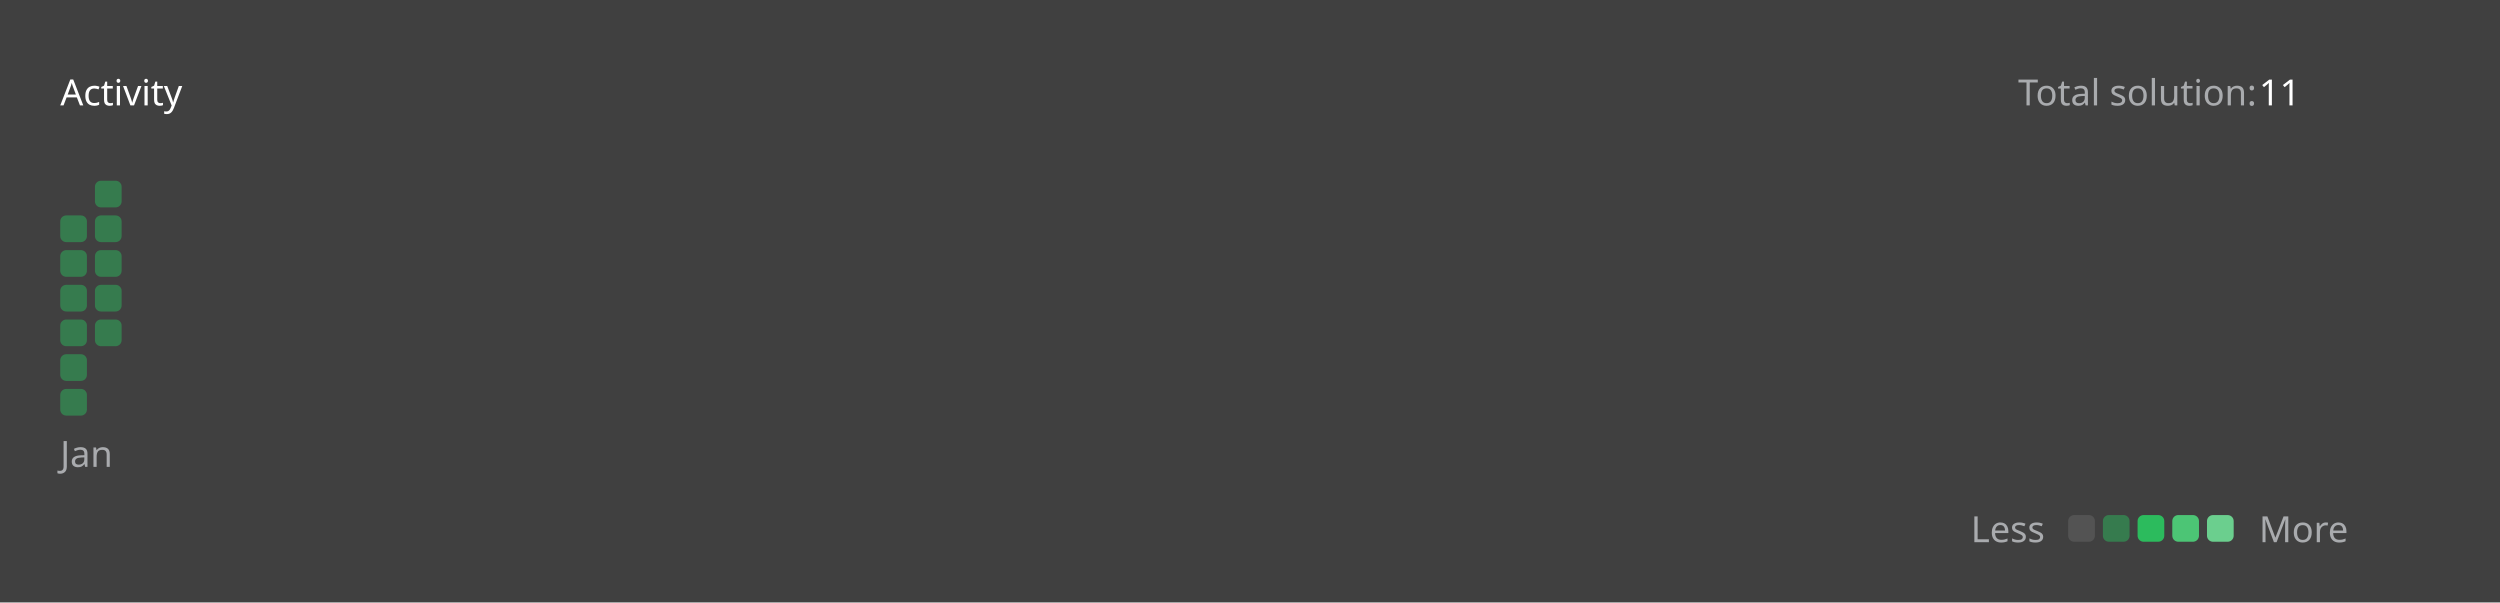
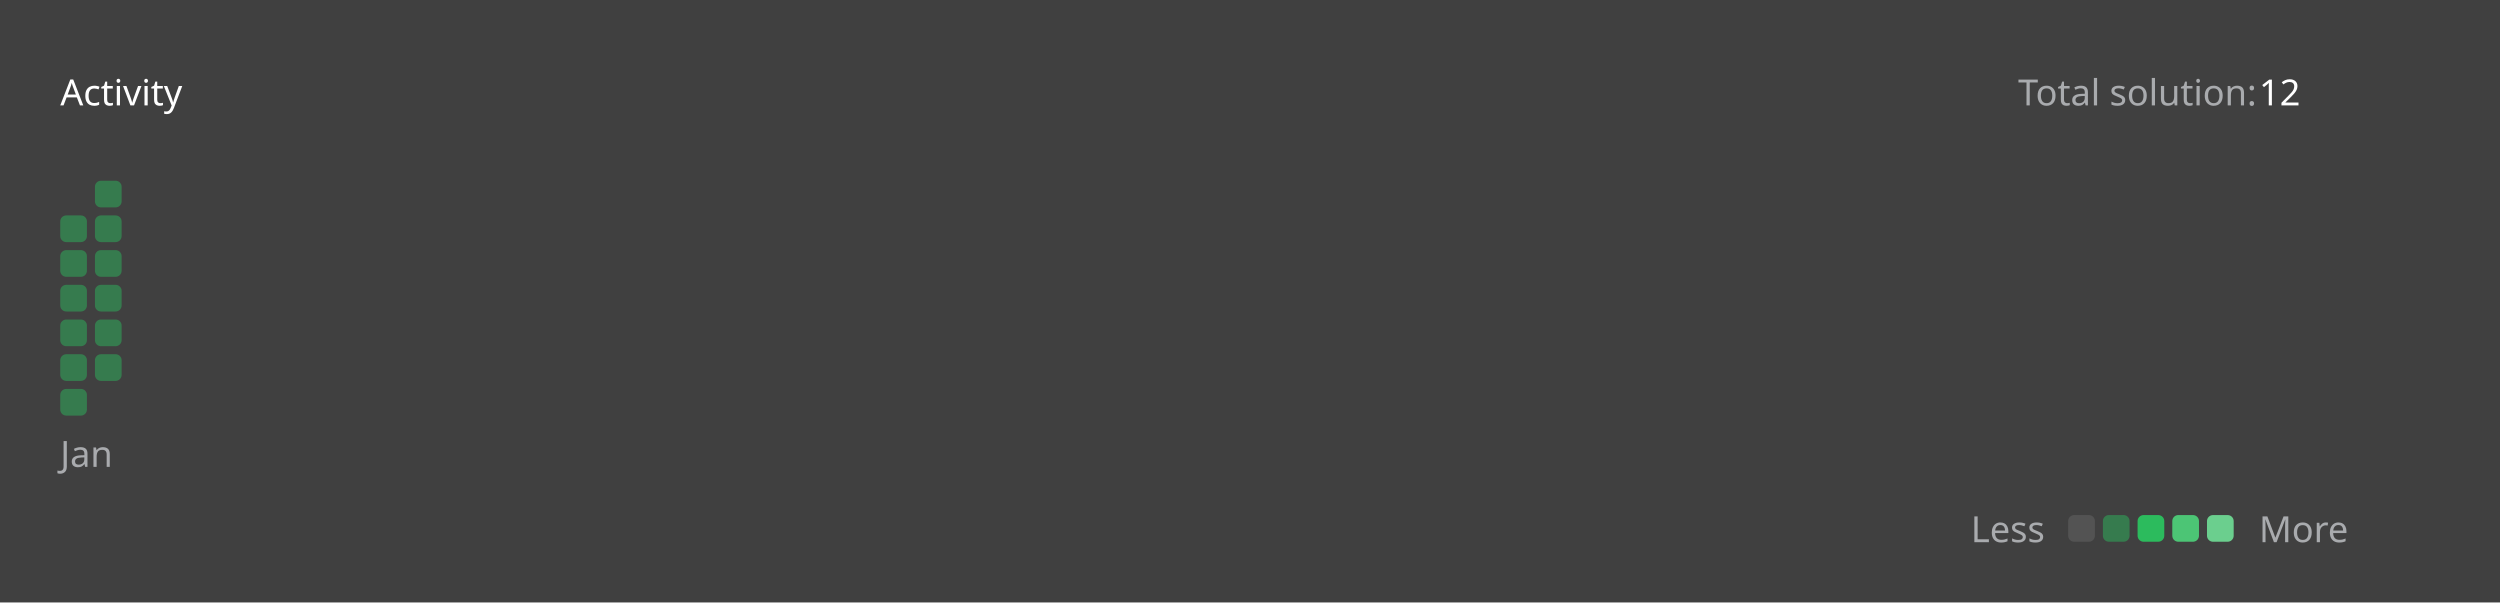
<svg xmlns="http://www.w3.org/2000/svg" version="1.1" height="200" width="830" viewBox="0 0 830 200">
  <style>*{font-family: "Segoe UI", Tahoma, Geneva, Verdana, sans-serif;}</style>
  <style>.title{font-weight: 500;font-size: 1rem;}</style>
  <style>.rotate-90{transform: rotate(-90deg);transform-origin: center;transform-box: fill-box;}</style>
  <style>.state{font-size: .75rem;}</style>
  <style>.light{color: #ffffff;fill: #ffffff;}</style>
  <style>.light-gray{color: #eff2f699;fill: #eff2f699;}</style>
  <style>.dark-gray{color: #ebebf54d;fill: #ebebf54d;}</style>
  <style>.gray{color: #747474;fill: #747474;}</style>
  <style>.orange{color: #ffa116;fill: #ffa116;}</style>
  <style>.background{color: #404040;fill: #404040;}</style>
  <style>.level-1-block{fill: #ffffff1a;}</style>
  <style>.level-2-block{fill: #2cb55d80;}</style>
  <style>.level-3-block{fill: #2cbb5dff;}</style>
  <style>.level-4-block{fill: #4cc575ff;}</style>
  <style>.level-5-block{fill: #6bcf8eff;}</style>
  <rect fill="#404040" x="0" y="0" width="830" height="200" rx="0.5rem" />
  <g text-anchor="start" text-decoration="1" class="title">
    <text x="20" y="35">
      <tspan class="light">Activity</tspan>
      <tspan class="orange" />
    </text>
  </g>
  <g class="state">
    <text x="670" y="35" class="light-gray"> Total solution: </text>
-     <text x="750" y="35" class="light"> 11 </text>
+     <text x="750" y="35" class="light"> 12 </text>
    <text x="678.88" y="180" class="light-gray" text-anchor="end">Less</text>
    <rect x="686.64" y="171" width="8.86" height="8.86" rx="2" ry="2" class="level-1-block" />
    <rect x="698.16" y="171" width="8.86" height="8.86" rx="2" ry="2" class="level-2-block" />
    <rect x="709.68" y="171" width="8.86" height="8.86" rx="2" ry="2" class="level-3-block" />
    <rect x="721.2" y="171" width="8.86" height="8.86" rx="2" ry="2" class="level-4-block" />
    <rect x="732.72" y="171" width="8.86" height="8.86" rx="2" ry="2" class="level-5-block" />
    <text x="750" y="180" class="light-gray">More</text>
  </g>
  <g x="20" y="60">
    <g x="20" y="60">
      <g x="20.0" y="60">
        <rect x="20.0" y="71.52" width="8.86" height="8.86" rx="2" ry="2" class="level-2-block" />
        <rect x="20.0" y="83.04" width="8.86" height="8.86" rx="2" ry="2" class="level-2-block" />
        <rect x="20.0" y="94.56" width="8.86" height="8.86" rx="2" ry="2" class="level-2-block" />
        <rect x="20.0" y="106.08" width="8.86" height="8.86" rx="2" ry="2" class="level-2-block" />
        <rect x="20.0" y="117.6" width="8.86" height="8.86" rx="2" ry="2" class="level-2-block" />
        <rect x="20.0" y="129.12" width="8.86" height="8.86" rx="2" ry="2" class="level-2-block" />
      </g>
      <g x="31.52" y="60">
        <rect x="31.52" y="60.0" width="8.86" height="8.86" rx="2" ry="2" class="level-2-block" />
        <rect x="31.52" y="71.52" width="8.86" height="8.86" rx="2" ry="2" class="level-2-block" />
        <rect x="31.52" y="83.04" width="8.86" height="8.86" rx="2" ry="2" class="level-2-block" />
        <rect x="31.52" y="94.56" width="8.86" height="8.86" rx="2" ry="2" class="level-2-block" />
        <rect x="31.52" y="106.08" width="8.86" height="8.86" rx="2" ry="2" class="level-2-block" />
+         <rect x="31.52" y="117.6" width="8.86" height="8.86" rx="2" ry="2" class="level-2-block" />
      </g>
      <text x="20.0" y="155" class="light-gray state">Jan</text>
    </g>
  </g>
</svg>
